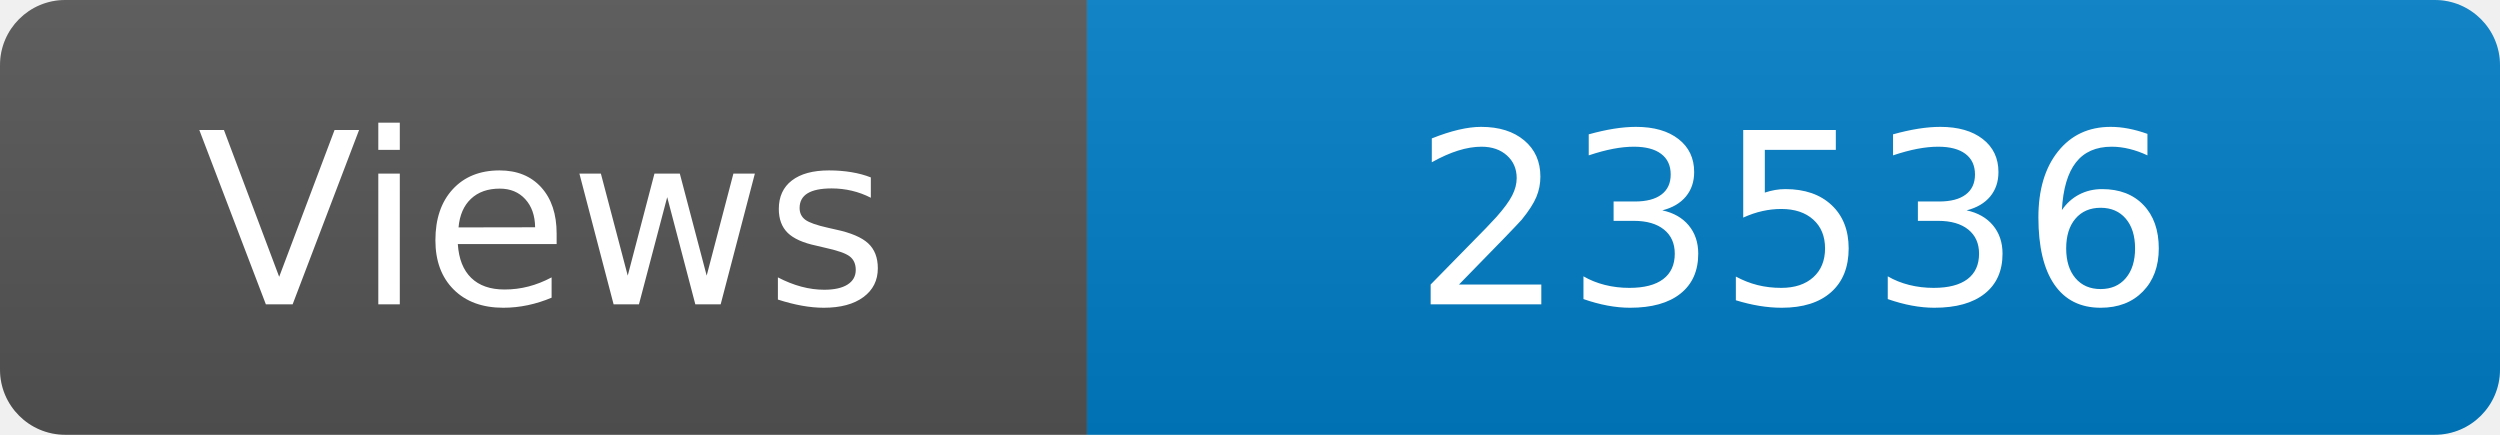
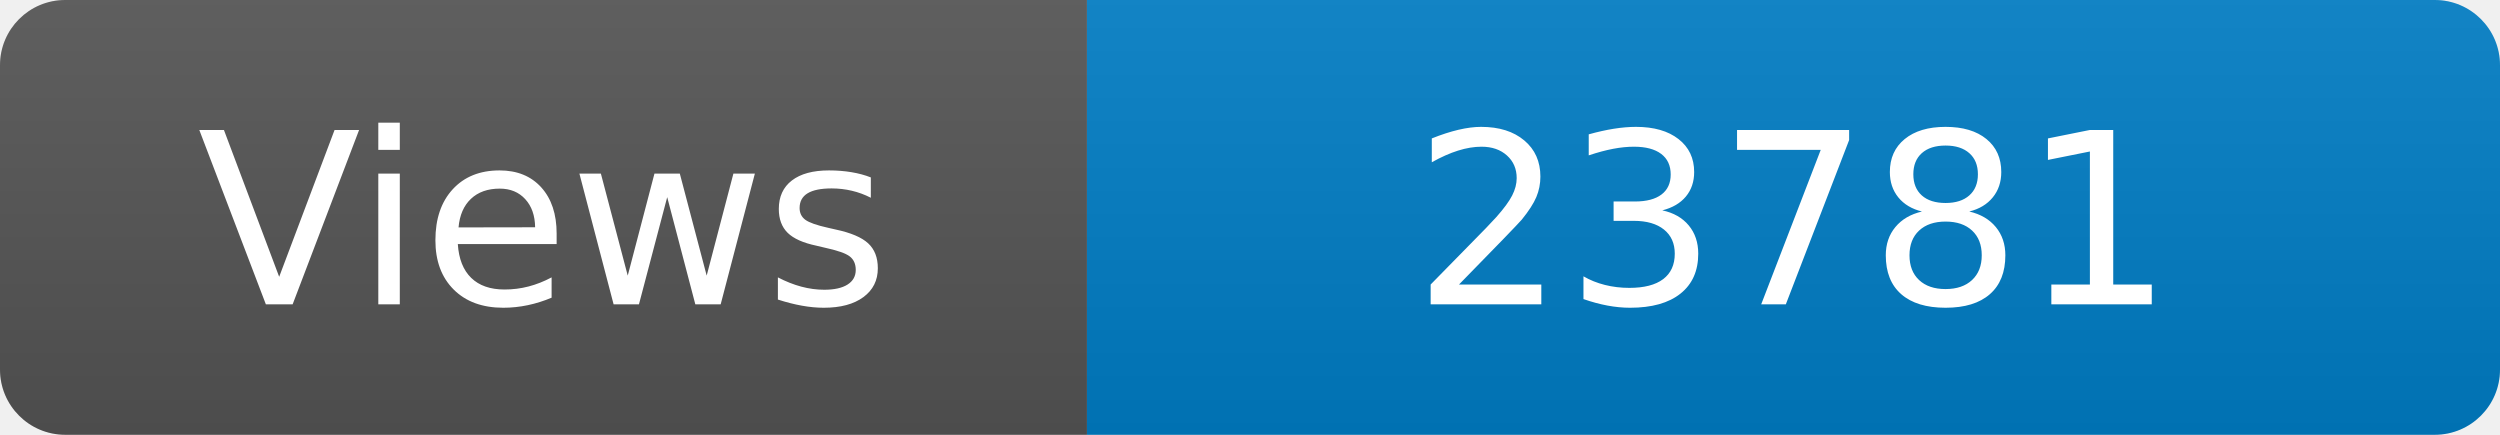
<svg xmlns="http://www.w3.org/2000/svg" width="115" height="20" role="img" aria-label="Maintained?: yes">
  <linearGradient id="s" x2="0" y2="100%">
    <stop offset="0" stop-color="#bbb" stop-opacity=".1" />
    <stop offset="1" stop-opacity=".1" />
  </linearGradient>
  <clipPath id="r">
    <rect width="115" height="20" rx="3" fill="#fff" />
  </clipPath>
  <g clip-path="url(#r)">
    <rect width="50" height="20" fill="#555" />
    <rect x="50" width="160" height="20" fill="#007ec6" />
    <rect width="115" height="20" fill="url(#s)" />
  </g>
  <g fill="#fff" text-anchor="middle" font-family="Verdana,Geneva,DejaVu Sans,sans-serif" font-size="110">
    <text x="250" y="140" transform="scale(.1)" fill="#fff">Views</text>
-     <text x="825" y="140" transform="scale(.1)" fill="#fff">23536</text>
+     <text x="825" y="140" transform="scale(.1)" fill="#fff">23781</text>
  </g>
</svg>
